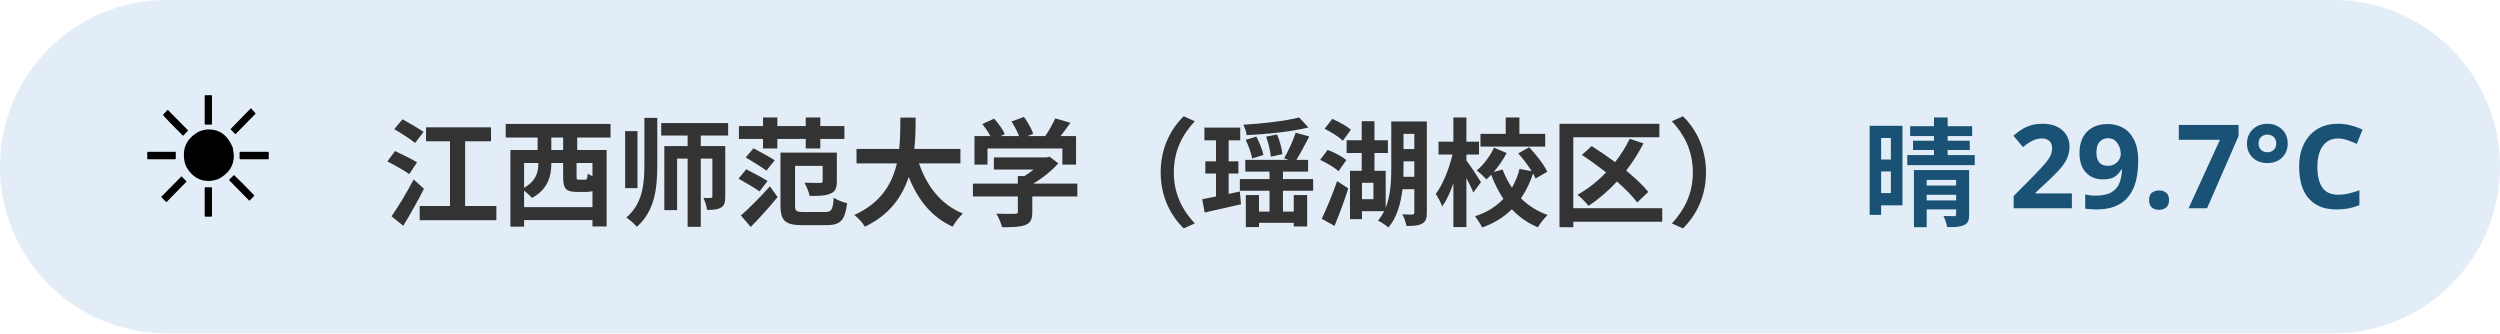
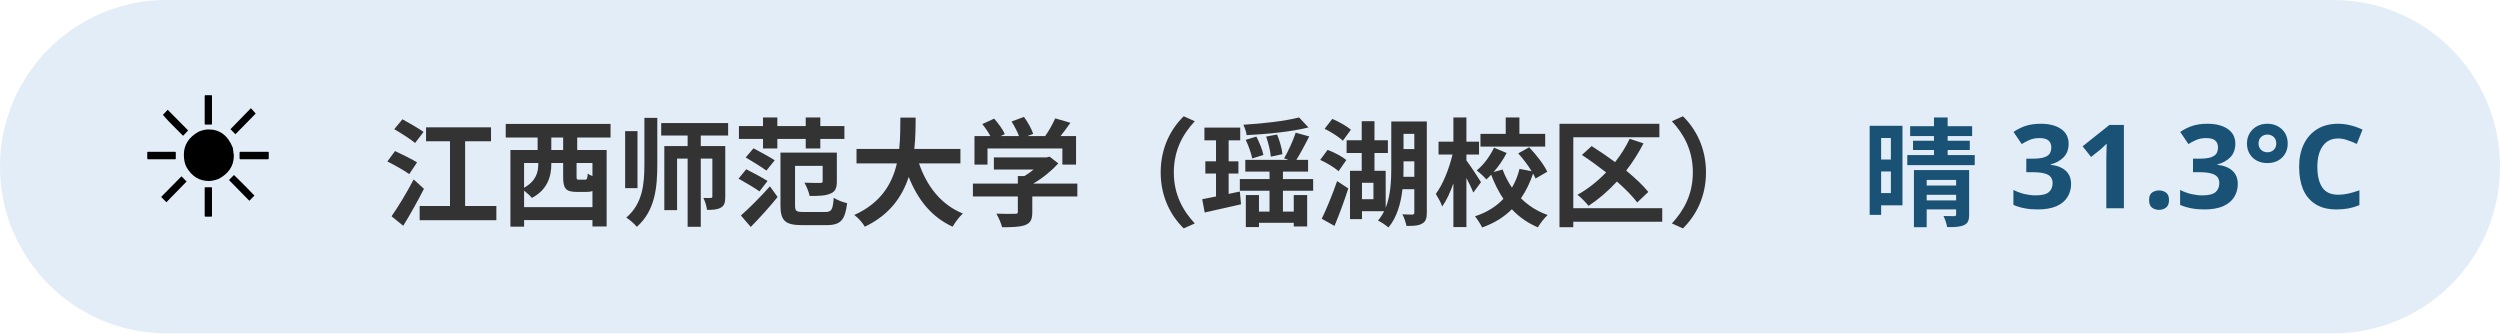
<svg xmlns="http://www.w3.org/2000/svg" width="300" height="40" viewBox="0 0 300 40" font-family="sans-serif">
  <rect x="0" y="0" width="300" height="40" rx="20" fill="#3d85c6" opacity="0.15" />
  <text x="16" y="26" font-size="20">☀️</text>
  <text x="46" y="26" font-size="14" font-weight="bold" fill="#333">江西师范大学（瑶湖校区）</text>
-   <text x="284" y="26" font-size="14" font-weight="bold" fill="#1a5276" text-anchor="end">晴 29.7°C</text>
+   <text x="284" y="26" font-size="14" font-weight="bold" fill="#1a5276" text-anchor="end">晴 31.3°C</text>
</svg>
